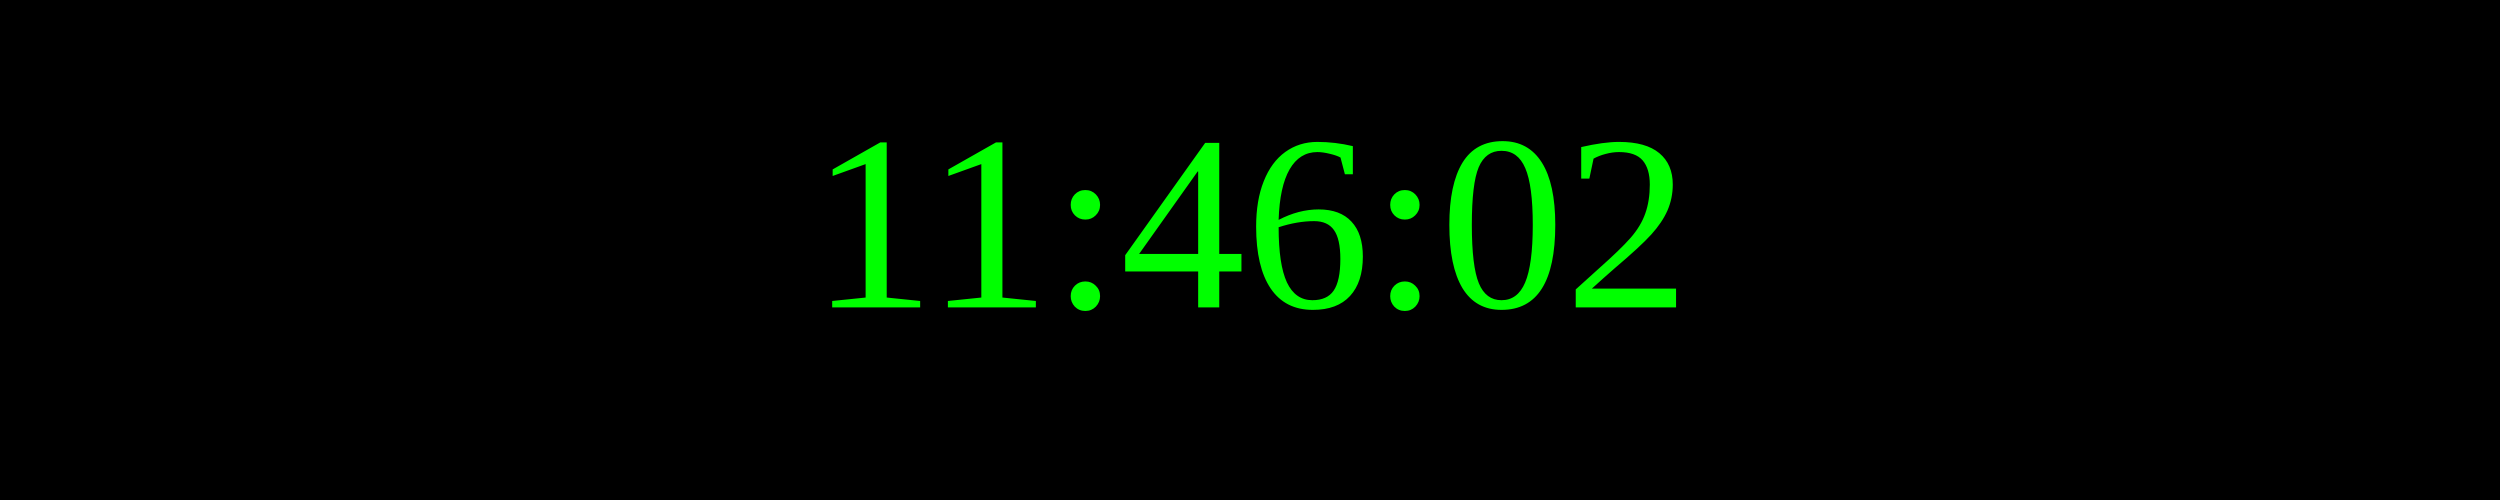
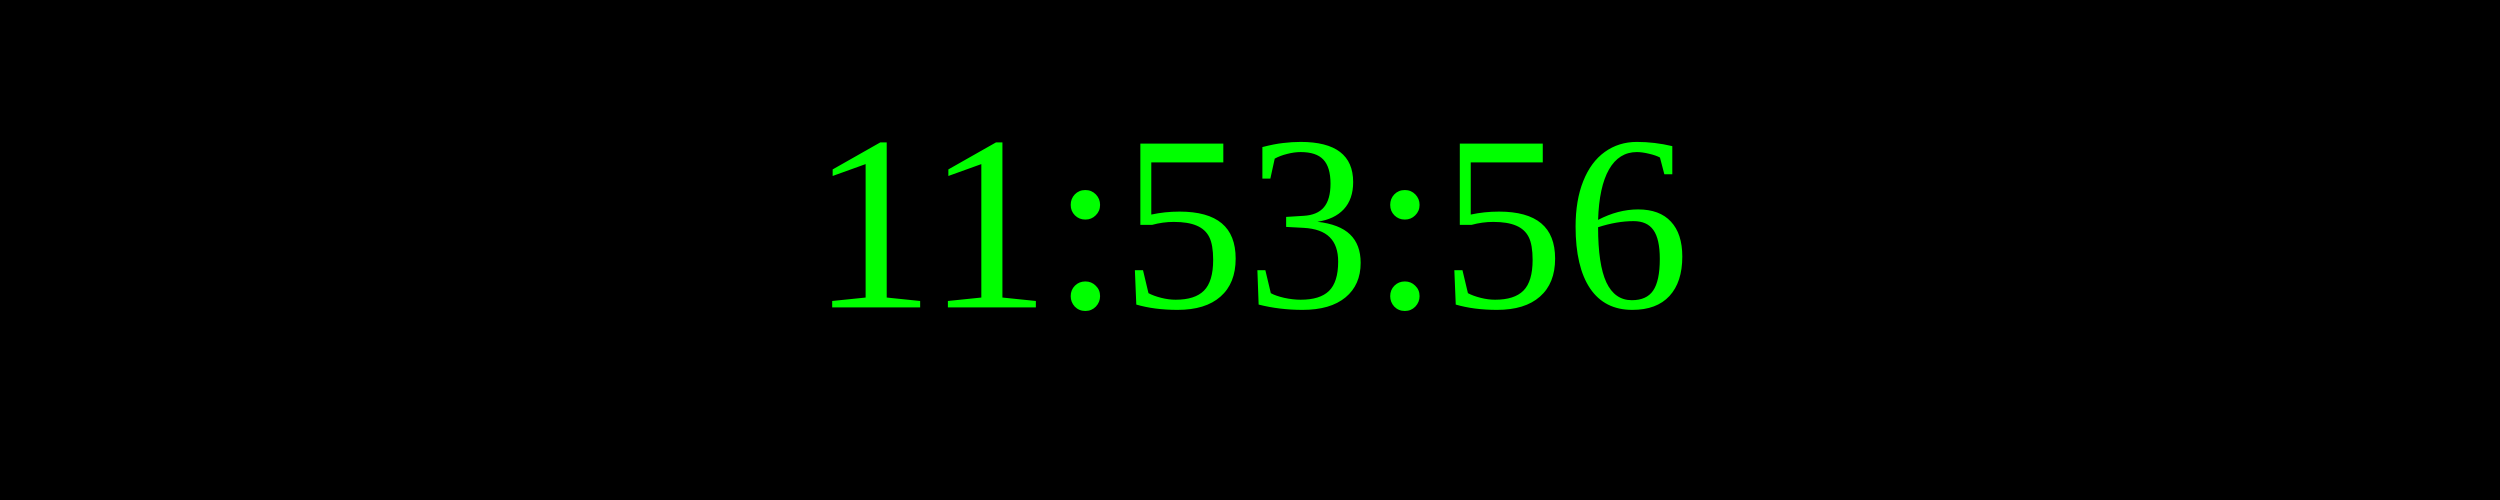
<svg xmlns="http://www.w3.org/2000/svg" width="250" height="50">
  <rect width="100%" height="100%" fill="black" />
  <text x="50%" y="50%" font-size="25" fill="lime" text-anchor="middle" dominant-baseline="middle">
- 11:46:02
+ 11:53:56
</text>
</svg>
